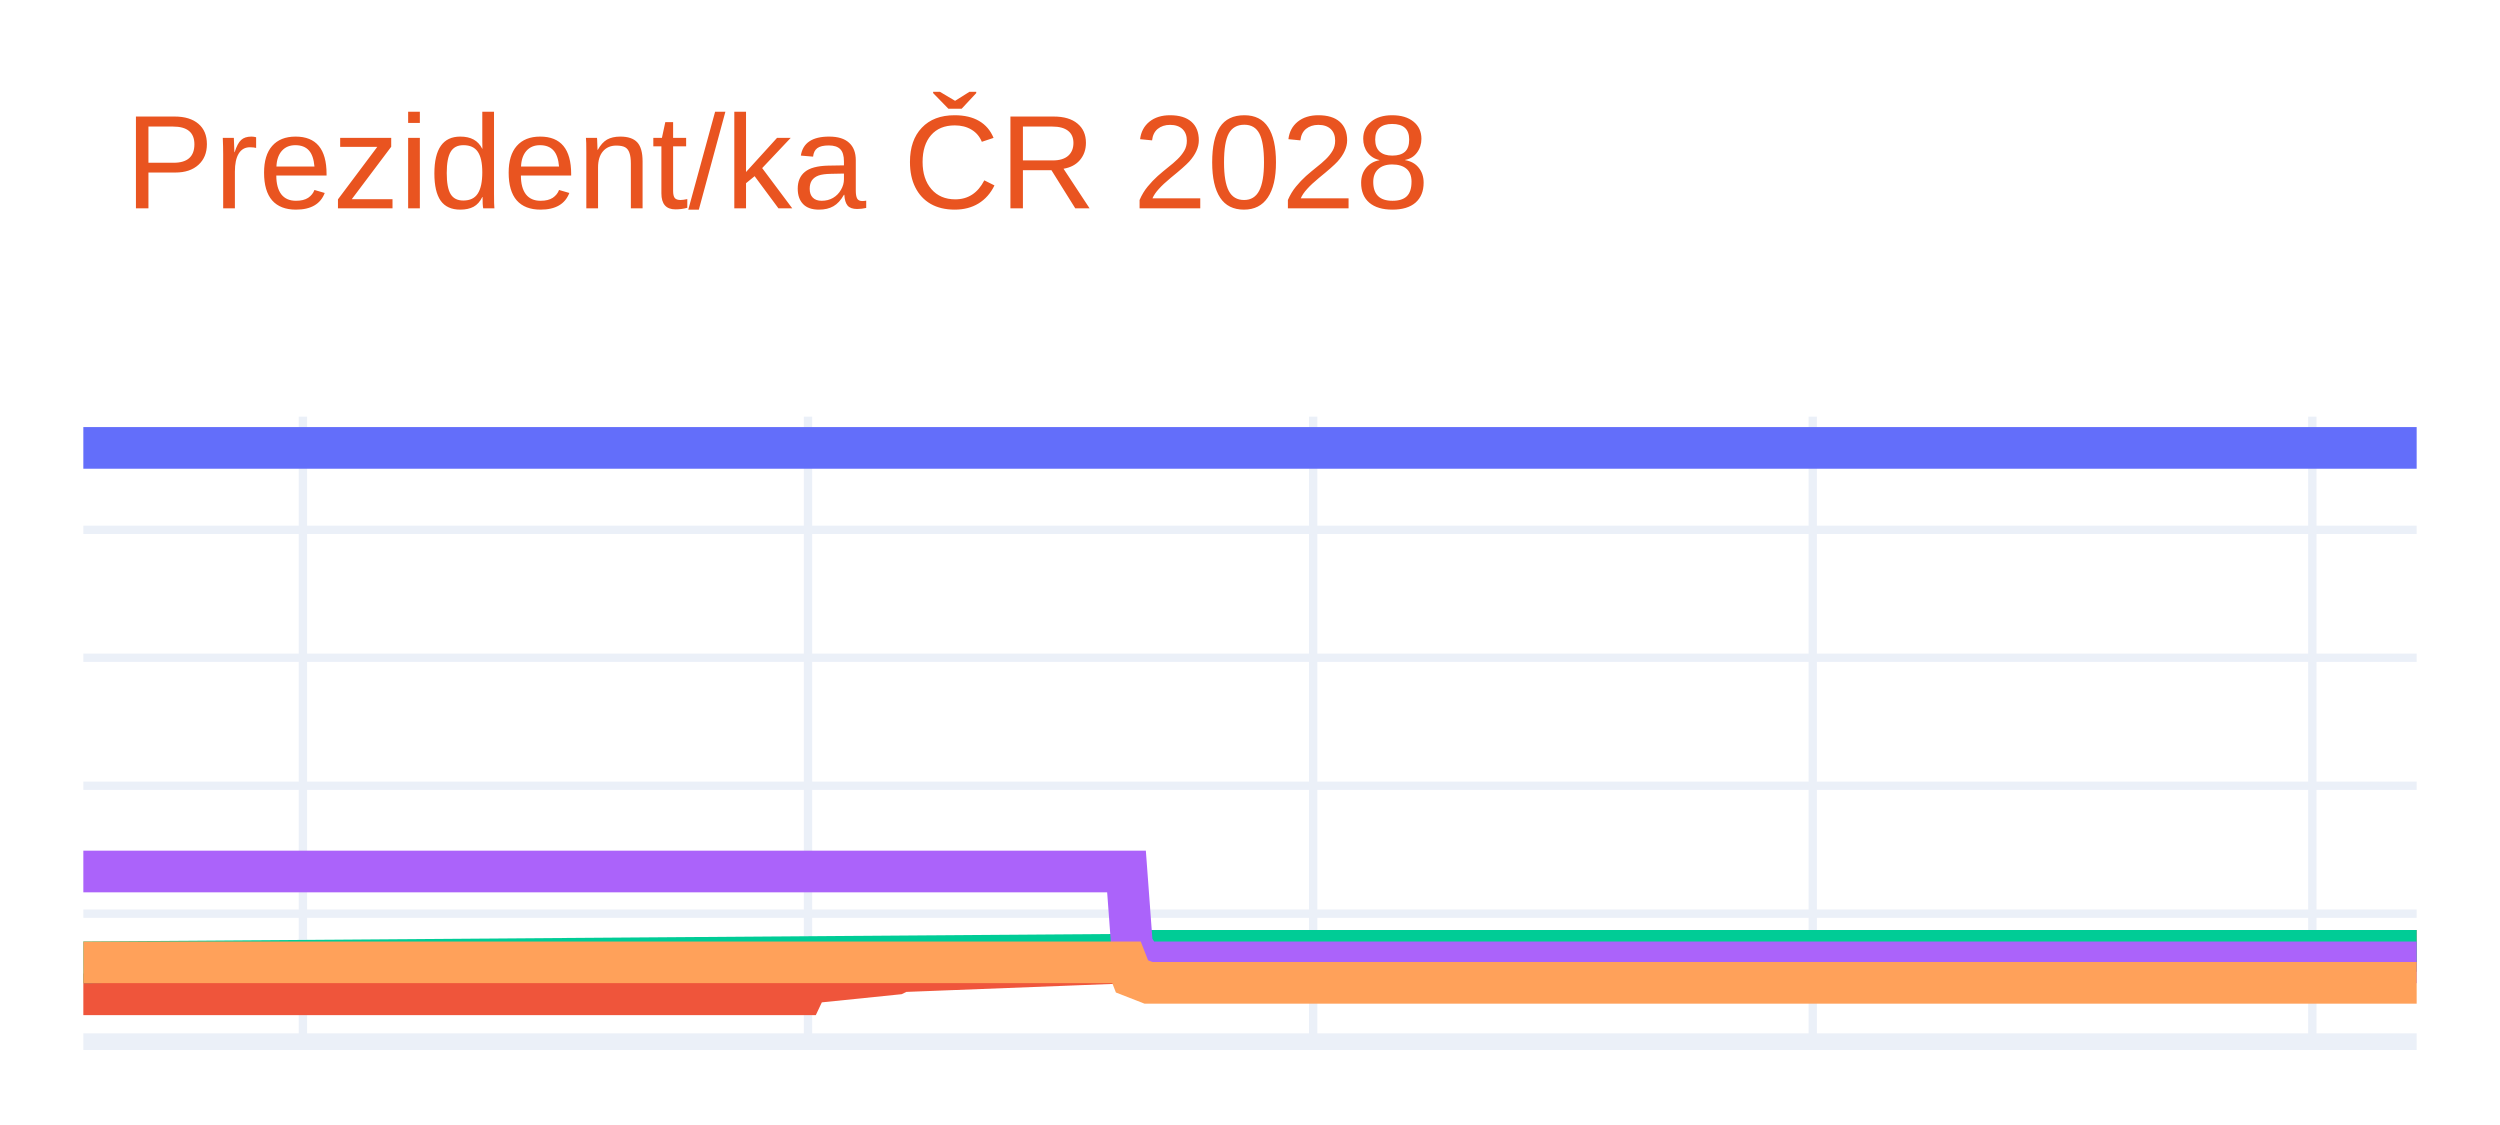
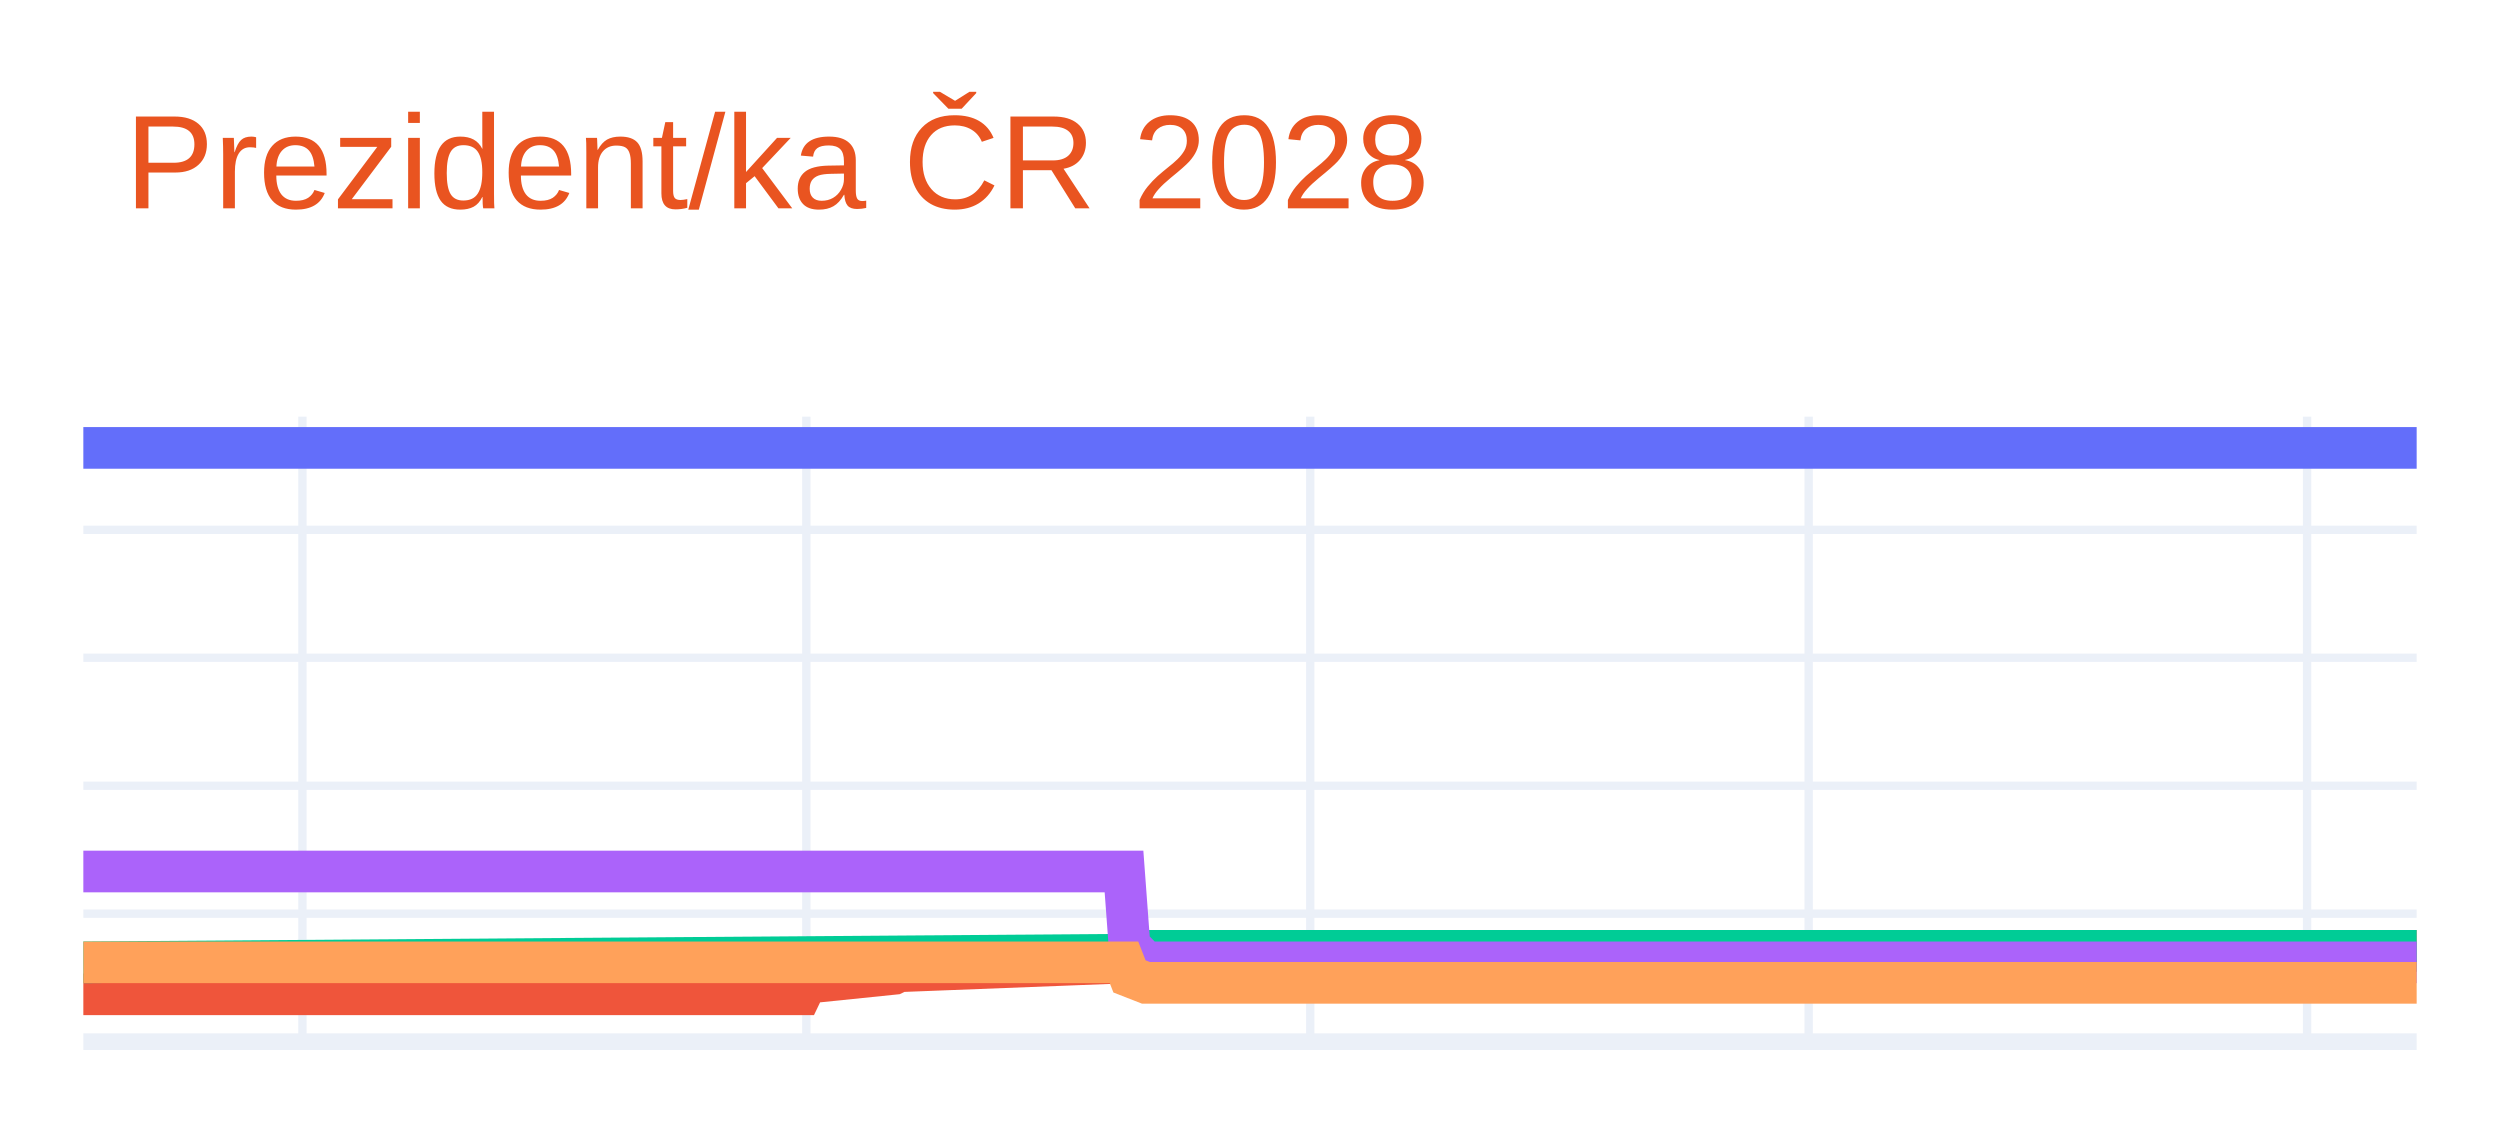
<svg xmlns="http://www.w3.org/2000/svg" class="main-svg" width="300" height="135" style="" viewBox="0 0 300 135">
  <rect x="0" y="0" width="300" height="135" style="fill: rgb(255, 255, 255); fill-opacity: 1;" />
-   <defs id="defs-fe5233">
+   <defs id="defs-4f3f73">
    <g class="clips">
-       <clipPath id="clipfe5233xyplot" class="plotclip">
+       <clipPath id="clip4f3f73xyplot" class="plotclip">
        <rect width="280" height="75" />
      </clipPath>
-       <clipPath class="axesclip" id="clipfe5233x">
+       <clipPath class="axesclip" id="clip4f3f73x">
        <rect x="10" y="0" width="280" height="135" />
      </clipPath>
-       <clipPath class="axesclip" id="clipfe5233y">
+       <clipPath class="axesclip" id="clip4f3f73y">
        <rect x="0" y="50" width="300" height="75" />
      </clipPath>
-       <clipPath class="axesclip" id="clipfe5233xy">
+       <clipPath class="axesclip" id="clip4f3f73xy">
        <rect x="10" y="50" width="280" height="75" />
      </clipPath>
    </g>
    <g class="gradients" />
    <g class="patterns" />
  </defs>
  <g class="bglayer" />
  <g class="layer-below">
    <g class="imagelayer" />
    <g class="shapelayer" />
  </g>
  <g class="cartesianlayer">
    <g class="subplot xy">
      <g class="layer-subplot">
        <g class="shapelayer" />
        <g class="imagelayer" />
      </g>
      <g class="minor-gridlayer">
        <g class="x" />
        <g class="y" />
      </g>
      <g class="gridlayer">
        <g class="x">
-           <path class="xgrid crisp" transform="translate(36.35,0)" d="M0,50v75" style="stroke: rgb(235, 240, 248); stroke-opacity: 1; stroke-width: 1px;" />
-           <path class="xgrid crisp" transform="translate(96.96,0)" d="M0,50v75" style="stroke: rgb(235, 240, 248); stroke-opacity: 1; stroke-width: 1px;" />
-           <path class="xgrid crisp" transform="translate(157.58,0)" d="M0,50v75" style="stroke: rgb(235, 240, 248); stroke-opacity: 1; stroke-width: 1px;" />
-           <path class="xgrid crisp" transform="translate(217.53,0)" d="M0,50v75" style="stroke: rgb(235, 240, 248); stroke-opacity: 1; stroke-width: 1px;" />
-           <path class="xgrid crisp" transform="translate(277.48,0)" d="M0,50v75" style="stroke: rgb(235, 240, 248); stroke-opacity: 1; stroke-width: 1px;" />
+           <path class="xgrid crisp" transform="translate(36.29,0)" d="M0,50v75" style="stroke: rgb(235, 240, 248); stroke-opacity: 1; stroke-width: 1px;" />
+           <path class="xgrid crisp" transform="translate(96.76,0)" d="M0,50v75" style="stroke: rgb(235, 240, 248); stroke-opacity: 1; stroke-width: 1px;" />
+           <path class="xgrid crisp" transform="translate(157.23,0)" d="M0,50v75" style="stroke: rgb(235, 240, 248); stroke-opacity: 1; stroke-width: 1px;" />
+           <path class="xgrid crisp" transform="translate(217.04,0)" d="M0,50v75" style="stroke: rgb(235, 240, 248); stroke-opacity: 1; stroke-width: 1px;" />
+           <path class="xgrid crisp" transform="translate(276.85,0)" d="M0,50v75" style="stroke: rgb(235, 240, 248); stroke-opacity: 1; stroke-width: 1px;" />
        </g>
        <g class="y">
          <path class="ygrid crisp" transform="translate(0,109.64)" d="M10,0h280" style="stroke: rgb(235, 240, 248); stroke-opacity: 1; stroke-width: 1px;" />
          <path class="ygrid crisp" transform="translate(0,94.29)" d="M10,0h280" style="stroke: rgb(235, 240, 248); stroke-opacity: 1; stroke-width: 1px;" />
          <path class="ygrid crisp" transform="translate(0,78.93)" d="M10,0h280" style="stroke: rgb(235, 240, 248); stroke-opacity: 1; stroke-width: 1px;" />
          <path class="ygrid crisp" transform="translate(0,63.58)" d="M10,0h280" style="stroke: rgb(235, 240, 248); stroke-opacity: 1; stroke-width: 1px;" />
        </g>
      </g>
      <g class="zerolinelayer">
        <path class="yzl zl crisp" transform="translate(0,125)" d="M10,0h280" style="stroke: rgb(235, 240, 248); stroke-opacity: 1; stroke-width: 2px;" />
      </g>
      <g class="layer-between">
        <g class="shapelayer" />
        <g class="imagelayer" />
      </g>
      <path class="xlines-below" />
      <path class="ylines-below" />
      <g class="overlines-below" />
      <g class="xaxislayer-below" />
      <g class="yaxislayer-below" />
      <g class="overaxes-below" />
-       <g class="plot" transform="translate(10,50)" clip-path="url(#clipfe5233xyplot)">
+       <g class="plot" transform="translate(10,50)" clip-path="url(#clip4f3f73xyplot)">
        <g class="scatterlayer mlayer">
-           <g class="trace scatter trace1969c6" style="stroke-miterlimit: 2; opacity: 1;">
+           <g class="trace scatter tracefc29f3" style="stroke-miterlimit: 2; opacity: 1;">
            <g class="fills" />
            <g class="errorbars" />
            <g class="lines">
              <path class="js-line" d="M0,3.75L280,3.75" style="vector-effect: none; fill: none; stroke: rgb(99, 110, 250); stroke-opacity: 1; stroke-width: 5px; opacity: 1;" />
            </g>
            <g class="points" />
            <g class="text" />
          </g>
-           <g class="trace scatter trace0f5957" style="stroke-miterlimit: 2; opacity: 1;">
+           <g class="trace scatter trace518ef3" style="stroke-miterlimit: 2; opacity: 1;">
            <g class="fills" />
            <g class="errorbars" />
            <g class="lines">
-               <path class="js-line" d="M0,69.32L86.31,69.32L86.96,67.94L97.51,66.86L98.16,66.55L125.84,65.48L126.49,64.87L280,64.1" style="vector-effect: none; fill: none; stroke: rgb(239, 85, 59); stroke-opacity: 1; stroke-width: 5px; opacity: 1;" />
+               <path class="js-line" d="M0,69.32L86.1,69.32L86.76,67.94L97.28,66.86L97.93,66.55L125.54,65.48L126.2,64.87L280,64.1" style="vector-effect: none; fill: none; stroke: rgb(239, 85, 59); stroke-opacity: 1; stroke-width: 5px; opacity: 1;" />
            </g>
            <g class="points" />
            <g class="text" />
          </g>
-           <g class="trace scatter tracecf2653" style="stroke-miterlimit: 2; opacity: 1;">
+           <g class="trace scatter tracec232d4" style="stroke-miterlimit: 2; opacity: 1;">
            <g class="fills" />
            <g class="errorbars" />
            <g class="lines">
-               <path class="js-line" d="M0,65.48L125.84,64.56L126.49,64.1L280,64.1" style="vector-effect: none; fill: none; stroke: rgb(0, 204, 150); stroke-opacity: 1; stroke-width: 5px; opacity: 1;" />
+               <path class="js-line" d="M0,65.48L125.54,64.56L126.2,64.1L280,64.1" style="vector-effect: none; fill: none; stroke: rgb(0, 204, 150); stroke-opacity: 1; stroke-width: 5px; opacity: 1;" />
            </g>
            <g class="points" />
            <g class="text" />
          </g>
-           <g class="trace scatter trace4d20fc" style="stroke-miterlimit: 2; opacity: 1;">
+           <g class="trace scatter trace2b7226" style="stroke-miterlimit: 2; opacity: 1;">
            <g class="fills" />
            <g class="errorbars" />
            <g class="lines">
-               <path class="js-line" d="M0,54.58L125.18,54.58L125.84,63.48L127.15,65.48L127.81,65.48L280,65.48" style="vector-effect: none; fill: none; stroke: rgb(171, 99, 250); stroke-opacity: 1; stroke-width: 5px; opacity: 1;" />
+               <path class="js-line" d="M0,54.58L124.88,54.58L125.54,63.48L127.51,65.48L128.17,65.48L280,65.48" style="vector-effect: none; fill: none; stroke: rgb(171, 99, 250); stroke-opacity: 1; stroke-width: 5px; opacity: 1;" />
            </g>
            <g class="points" />
            <g class="text" />
          </g>
-           <g class="trace scatter tracea3ffc7" style="stroke-miterlimit: 2; opacity: 1;">
+           <g class="trace scatter traceab7fd2" style="stroke-miterlimit: 2; opacity: 1;">
            <g class="fills" />
            <g class="errorbars" />
            <g class="lines">
-               <path class="js-line" d="M0,65.48L125.18,65.48L125.84,67.17L127.81,67.94L128.47,67.94L280,67.94" style="vector-effect: none; fill: none; stroke: rgb(255, 161, 90); stroke-opacity: 1; stroke-width: 5px; opacity: 1;" />
+               <path class="js-line" d="M0,65.48L124.88,65.48L125.54,67.17L127.51,67.94L128.17,67.94L280,67.94" style="vector-effect: none; fill: none; stroke: rgb(255, 161, 90); stroke-opacity: 1; stroke-width: 5px; opacity: 1;" />
            </g>
            <g class="points" />
            <g class="text" />
          </g>
        </g>
      </g>
      <g class="overplot" />
      <path class="xlines-above crisp" d="M0,0" style="fill: none;" />
      <path class="ylines-above crisp" d="M0,0" style="fill: none;" />
      <g class="overlines-above" />
      <g class="xaxislayer-above" />
      <g class="yaxislayer-above" />
      <g class="overaxes-above" />
    </g>
  </g>
  <g class="polarlayer" />
  <g class="smithlayer" />
  <g class="ternarylayer" />
  <g class="geolayer" />
  <g class="funnelarealayer" />
  <g class="pielayer" />
  <g class="iciclelayer" />
  <g class="treemaplayer" />
  <g class="sunburstlayer" />
  <g class="glimages" />
-   <defs id="topdefs-fe5233">
+   <defs id="topdefs-4f3f73">
    <g class="clips" />
  </defs>
  <g class="layer-above">
    <g class="imagelayer" />
    <g class="shapelayer" />
  </g>
  <g class="infolayer">
    <g class="g-gtitle">
      <text class="gtitle" x="15" y="25" text-anchor="start" dy="0em" style="font-family: Ubuntu, verdana, arial, sans-serif; font-size: 16px; fill: rgb(233, 84, 32); opacity: 1; white-space: pre;">Prezident/ka ČR 2028</text>
    </g>
    <g class="g-xtitle" />
    <g class="g-ytitle" />
  </g>
</svg>
